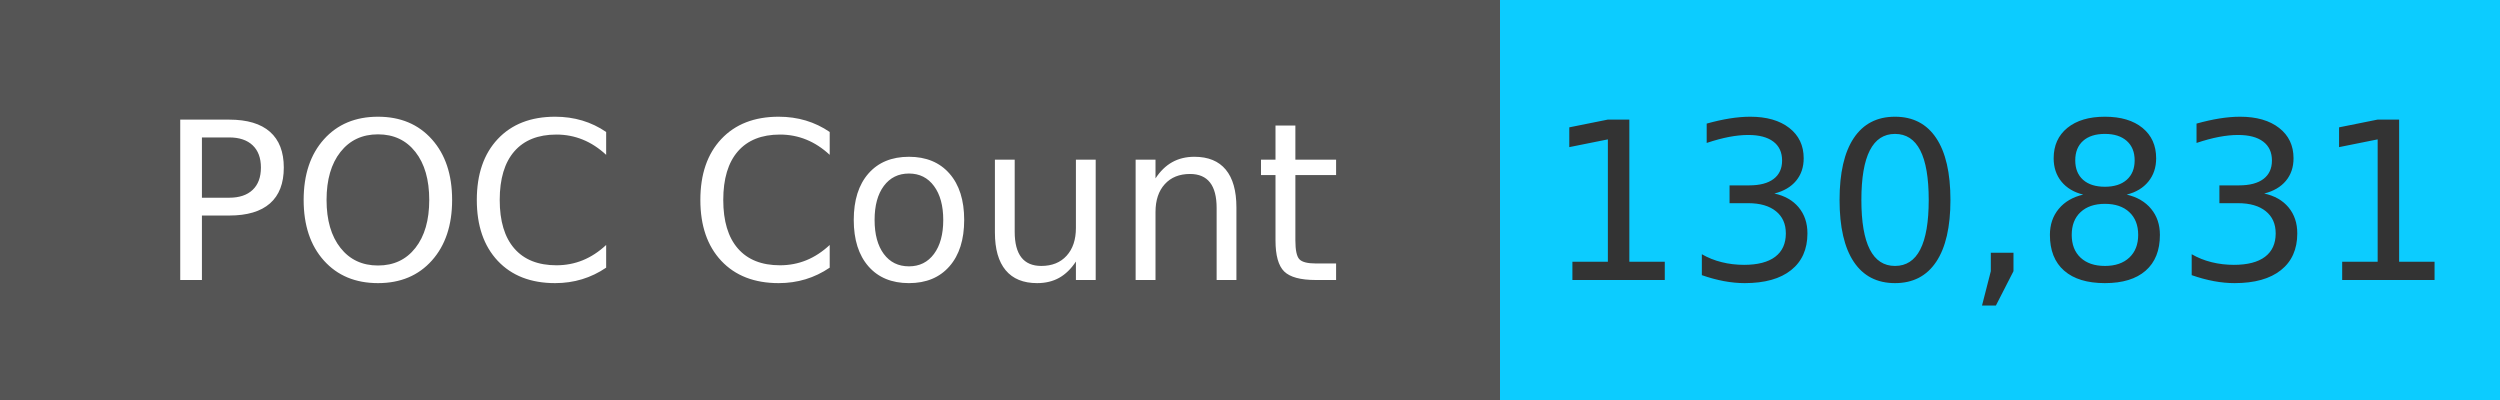
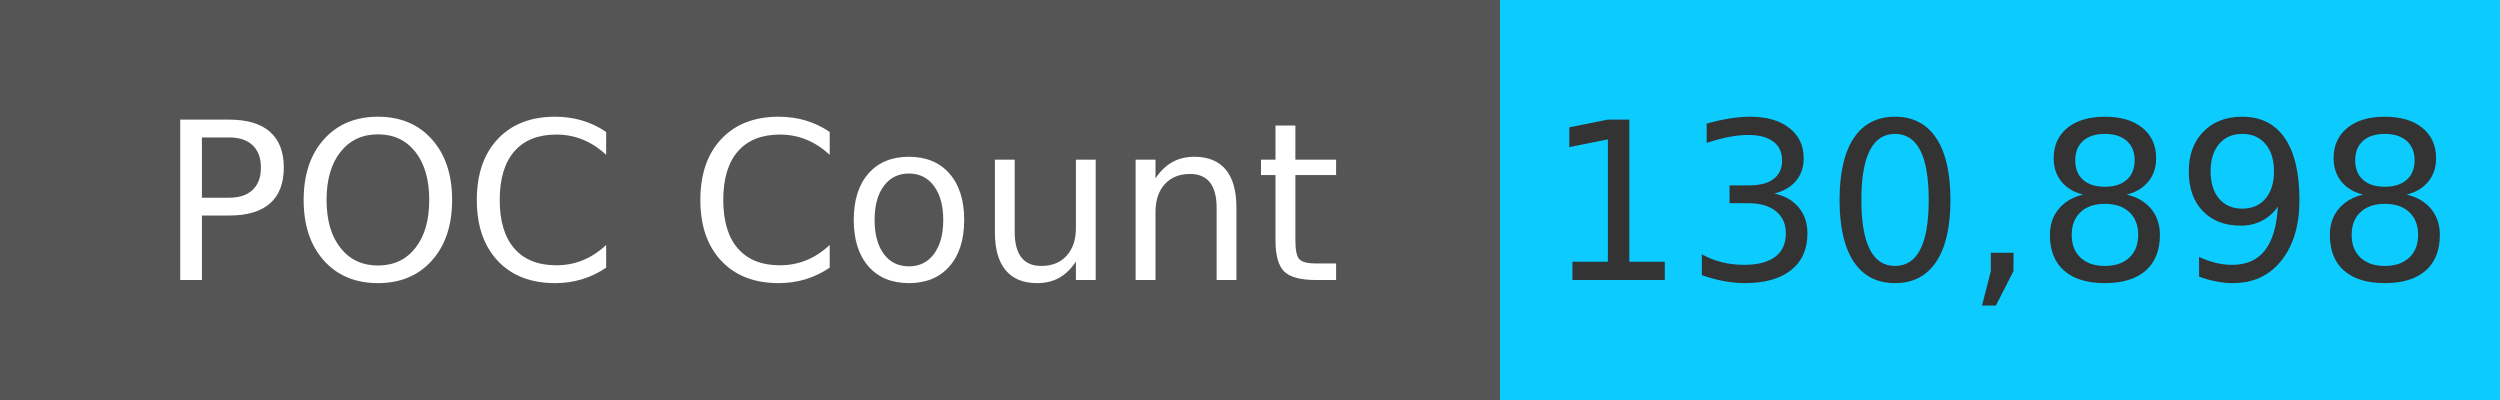
<svg xmlns="http://www.w3.org/2000/svg" width="125" height="20" role="img">
  <linearGradient id="s" x2="0" y2="100%">
    <stop offset="0" stop-color="#bbb" stop-opacity=".1" />
    <stop offset="1" stop-opacity=".1" />
  </linearGradient>
  <g>
    <rect width="75" height="20" fill="#555" />
    <rect x="75" width="267" height="20" fill="#0cccff" />
  </g>
  <g fill="#fff" text-anchor="middle" font-family="Verdana,Geneva,DejaVu Sans,sans-serif" text-rendering="geometricPrecision" font-size="110">
    <text x="375" y="140" transform="scale(.1)" fill="#fff">
            POC Count
        </text>
    <text x="1000" y="140" transform="scale(.1)" fill="#333">
-             130,831
+             130,898
        </text>
  </g>
</svg>
